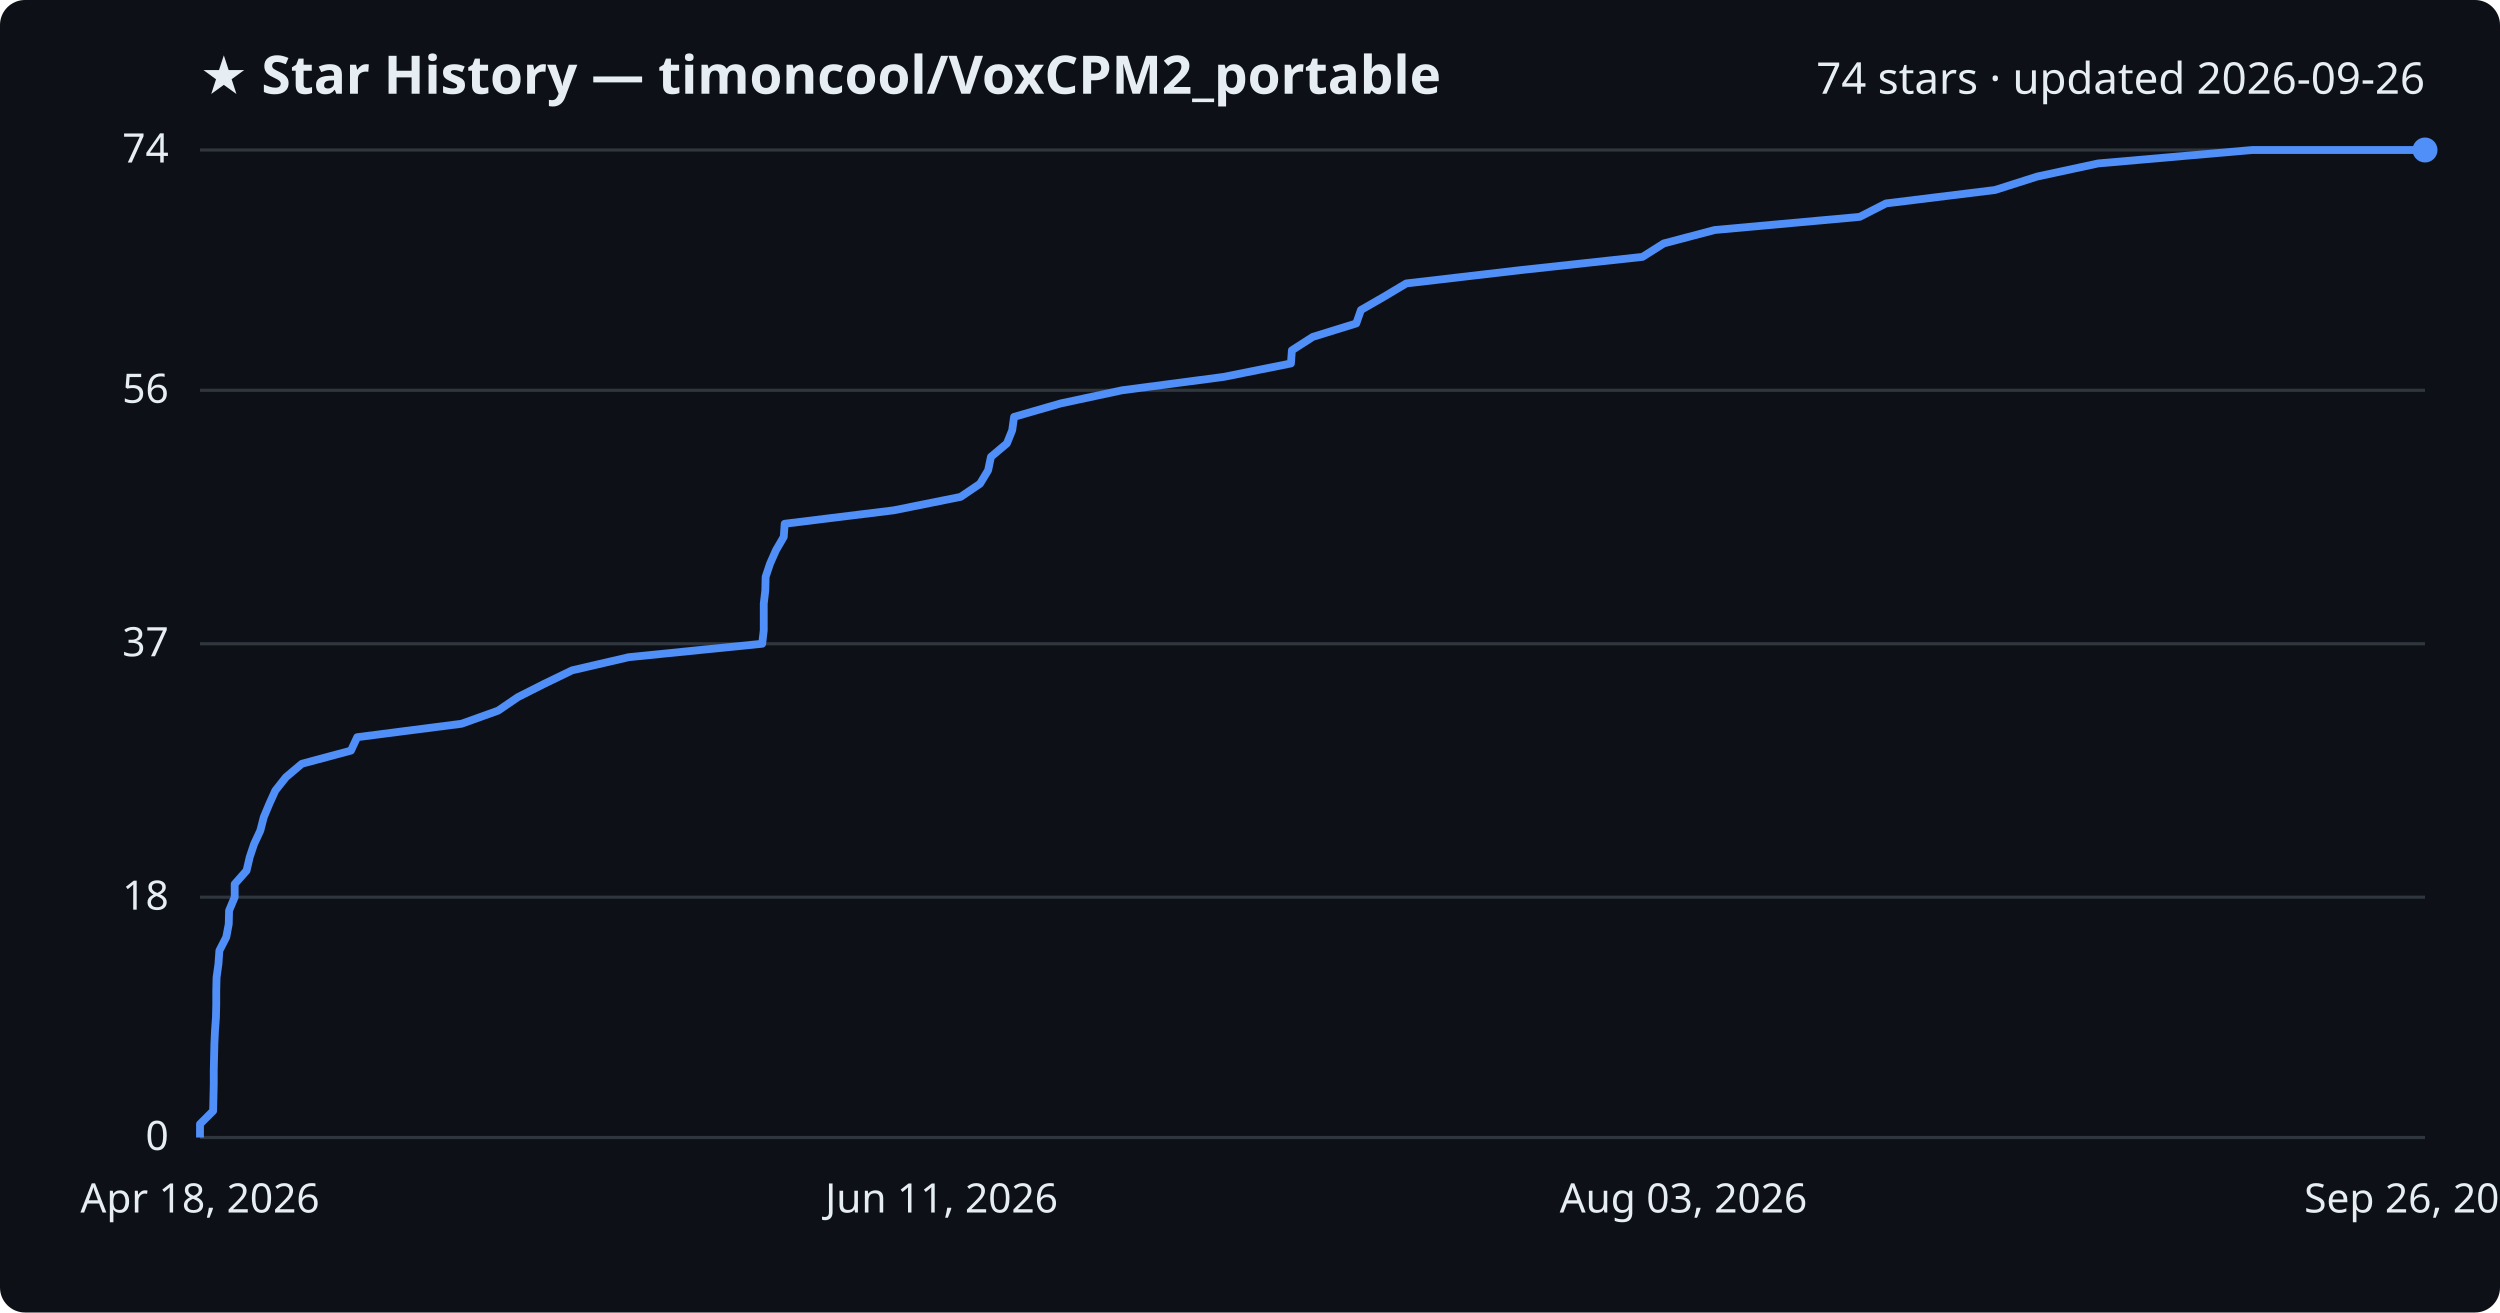
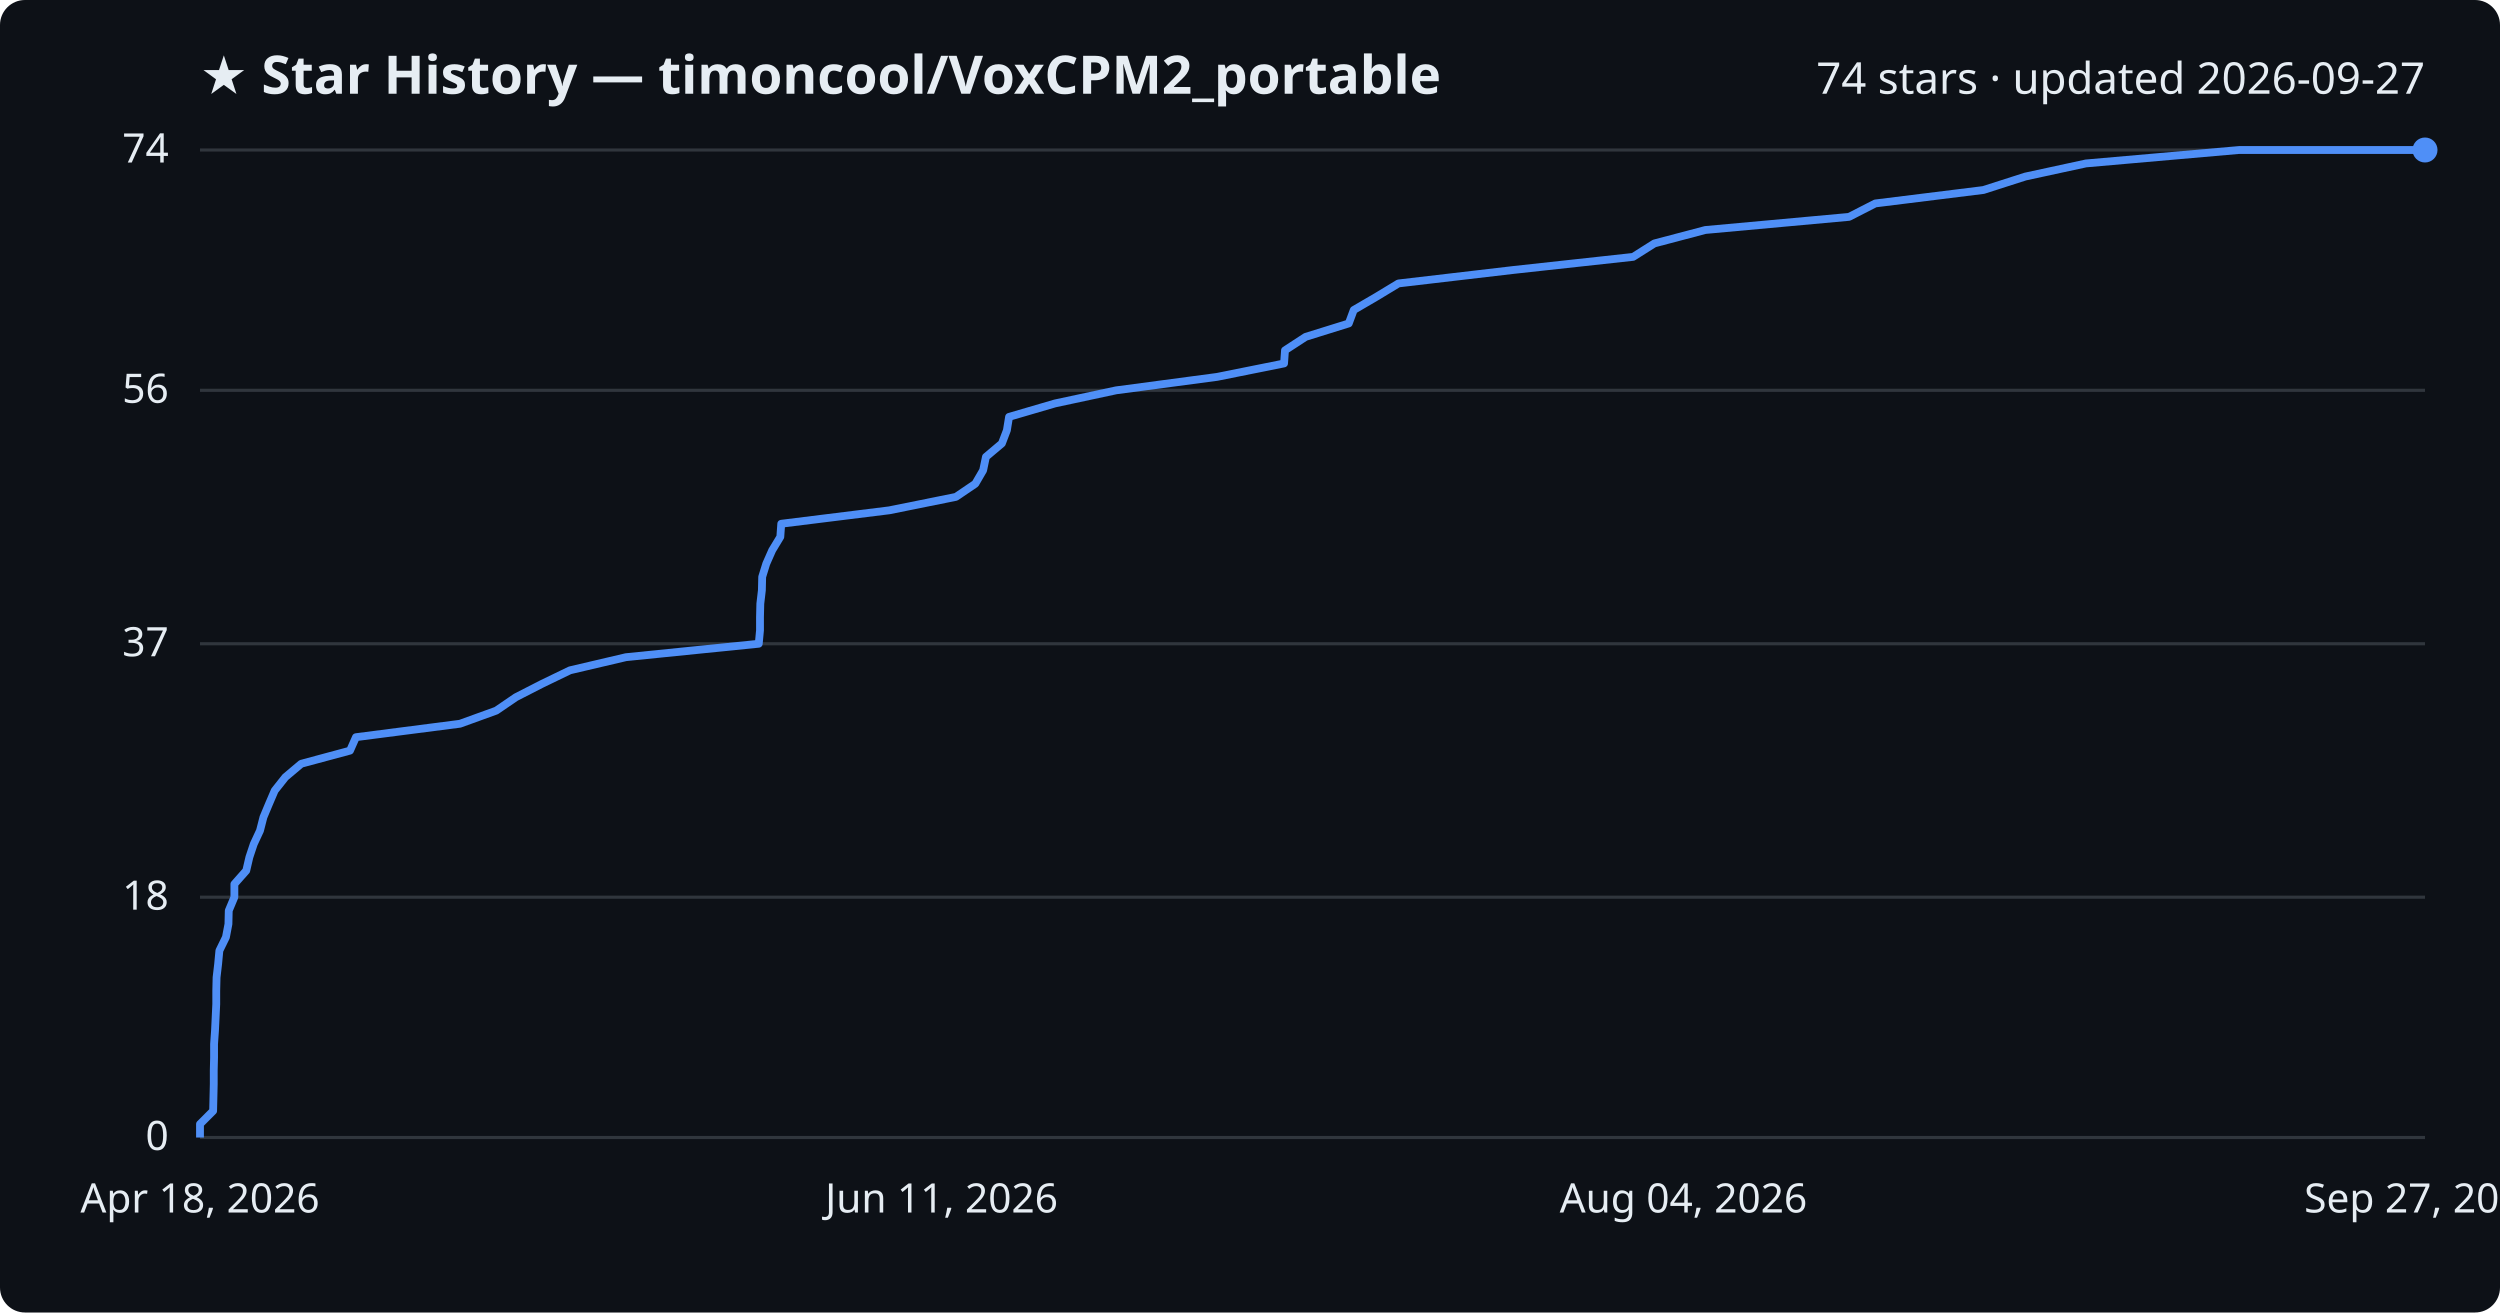
<svg xmlns="http://www.w3.org/2000/svg" viewBox="0 0 800 420" font-family="Segoe UI, sans-serif">
  <rect width="800" height="420" fill="#0d1117" rx="8" />
  <text x="64" y="30" fill="#e6edf3" font-size="17" font-weight="700">★ Star History — timoncool/VoxCPM2_portable</text>
-   <text x="776" y="30" fill="#e6edf3" font-size="14" text-anchor="end">74 stars · updated 2026-09-26</text>
+   <text x="776" y="30" fill="#e6edf3" font-size="14" text-anchor="end">74 stars · updated 2026-09-27</text>
  <line x1="64" y1="364.0" x2="776" y2="364.0" stroke="#30363d" stroke-width="1" />
  <text x="54" y="368.0" fill="#e6edf3" font-size="13" text-anchor="end">0</text>
  <line x1="64" y1="287.1" x2="776" y2="287.1" stroke="#30363d" stroke-width="1" />
  <text x="54" y="291.1" fill="#e6edf3" font-size="13" text-anchor="end">18</text>
  <line x1="64" y1="206.0" x2="776" y2="206.0" stroke="#30363d" stroke-width="1" />
  <text x="54" y="210.0" fill="#e6edf3" font-size="13" text-anchor="end">37</text>
  <line x1="64" y1="124.9" x2="776" y2="124.9" stroke="#30363d" stroke-width="1" />
  <text x="54" y="128.9" fill="#e6edf3" font-size="13" text-anchor="end">56</text>
  <line x1="64" y1="48.0" x2="776" y2="48.0" stroke="#30363d" stroke-width="1" />
  <text x="54" y="52.0" fill="#e6edf3" font-size="13" text-anchor="end">74</text>
-   <path d="M64.0,364.0 L64.0,359.7 L68.2,355.5 L68.3,351.2 L68.4,346.9 L68.4,342.6 L68.5,338.4 L68.6,334.1 L68.8,329.8 L69.1,325.6 L69.2,321.3 L69.2,317.0 L69.3,312.8 L69.9,308.5 L70.2,304.2 L72.4,299.9 L73.2,295.7 L73.3,291.4 L75.1,287.1 L75.1,282.9 L78.9,278.6 L79.9,274.3 L81.3,270.1 L83.3,265.8 L84.4,261.5 L86.2,257.2 L88.1,253.0 L91.5,248.7 L96.6,244.4 L112.3,240.2 L114.3,235.9 L147.7,231.6 L159.4,227.4 L165.7,223.1 L174.2,218.8 L183.1,214.5 L201.2,210.3 L243.9,206.0 L244.4,201.7 L244.4,197.5 L244.4,193.2 L244.9,188.9 L245.0,184.6 L246.4,180.4 L248.3,176.1 L250.8,171.8 L251.1,167.6 L286.0,163.3 L307.4,159.0 L313.6,154.8 L316.2,150.5 L317.1,146.2 L322.2,141.9 L323.9,137.7 L324.5,133.4 L339.4,129.1 L359.0,124.9 L391.6,120.6 L413.1,116.3 L413.4,112.1 L420.1,107.8 L434.0,103.5 L435.5,99.2 L442.8,95.0 L450.0,90.7 L486.9,86.4 L525.6,82.2 L532.4,77.9 L548.7,73.6 L595.1,69.4 L603.5,65.1 L638.4,60.8 L651.9,56.5 L671.4,52.3 L720.7,48.0 L776.0,48.0" fill="none" stroke="#4f8ff7" stroke-width="2.5" stroke-linejoin="round" />
+   <path d="M64.0,364.0 L64.0,359.7 L68.2,355.5 L68.3,351.2 L68.4,346.9 L68.4,342.6 L68.5,338.4 L68.5,334.1 L68.8,329.8 L69.0,325.6 L69.2,321.3 L69.2,317.0 L69.3,312.8 L69.8,308.5 L70.2,304.2 L72.3,299.9 L73.1,295.7 L73.2,291.4 L75.0,287.1 L75.0,282.9 L78.8,278.6 L79.8,274.3 L81.2,270.1 L83.2,265.8 L84.3,261.5 L86.1,257.2 L87.9,253.0 L91.3,248.7 L96.4,244.4 L112.0,240.2 L113.9,235.9 L147.2,231.6 L158.8,227.4 L165.1,223.1 L173.5,218.8 L182.4,214.5 L200.3,210.3 L242.8,206.0 L243.2,201.7 L243.2,197.5 L243.3,193.2 L243.8,188.9 L243.9,184.6 L245.2,180.4 L247.1,176.1 L249.7,171.8 L250.0,167.6 L284.6,163.3 L305.9,159.0 L312.1,154.8 L314.6,150.5 L315.5,146.2 L320.6,141.9 L322.2,137.7 L322.9,133.4 L337.6,129.1 L357.2,124.9 L389.5,120.6 L410.9,116.3 L411.2,112.1 L417.8,107.8 L431.6,103.5 L433.2,99.2 L440.4,95.0 L447.5,90.7 L484.2,86.4 L522.6,82.2 L529.4,77.9 L545.7,73.6 L591.7,69.4 L600.1,65.1 L634.7,60.8 L648.1,56.5 L667.5,52.3 L716.5,48.0 L776.0,48.0" fill="none" stroke="#4f8ff7" stroke-width="2.5" stroke-linejoin="round" />
  <circle cx="776.0" cy="48.0" r="4" fill="#4f8ff7" />
  <text x="64.0" y="388" fill="#e6edf3" font-size="13" text-anchor="middle">Apr 18, 2026</text>
  <text x="301.3" y="388" fill="#e6edf3" font-size="13" text-anchor="middle">Jun 11, 2026</text>
-   <text x="538.7" y="388" fill="#e6edf3" font-size="13" text-anchor="middle">Aug 03, 2026</text>
-   <text x="776.0" y="388" fill="#e6edf3" font-size="13" text-anchor="middle">Sep 26, 2026</text>
+   <text x="538.7" y="388" fill="#e6edf3" font-size="13" text-anchor="middle">Aug 04, 2026</text>
+   <text x="776.0" y="388" fill="#e6edf3" font-size="13" text-anchor="middle">Sep 27, 2026</text>
</svg>
